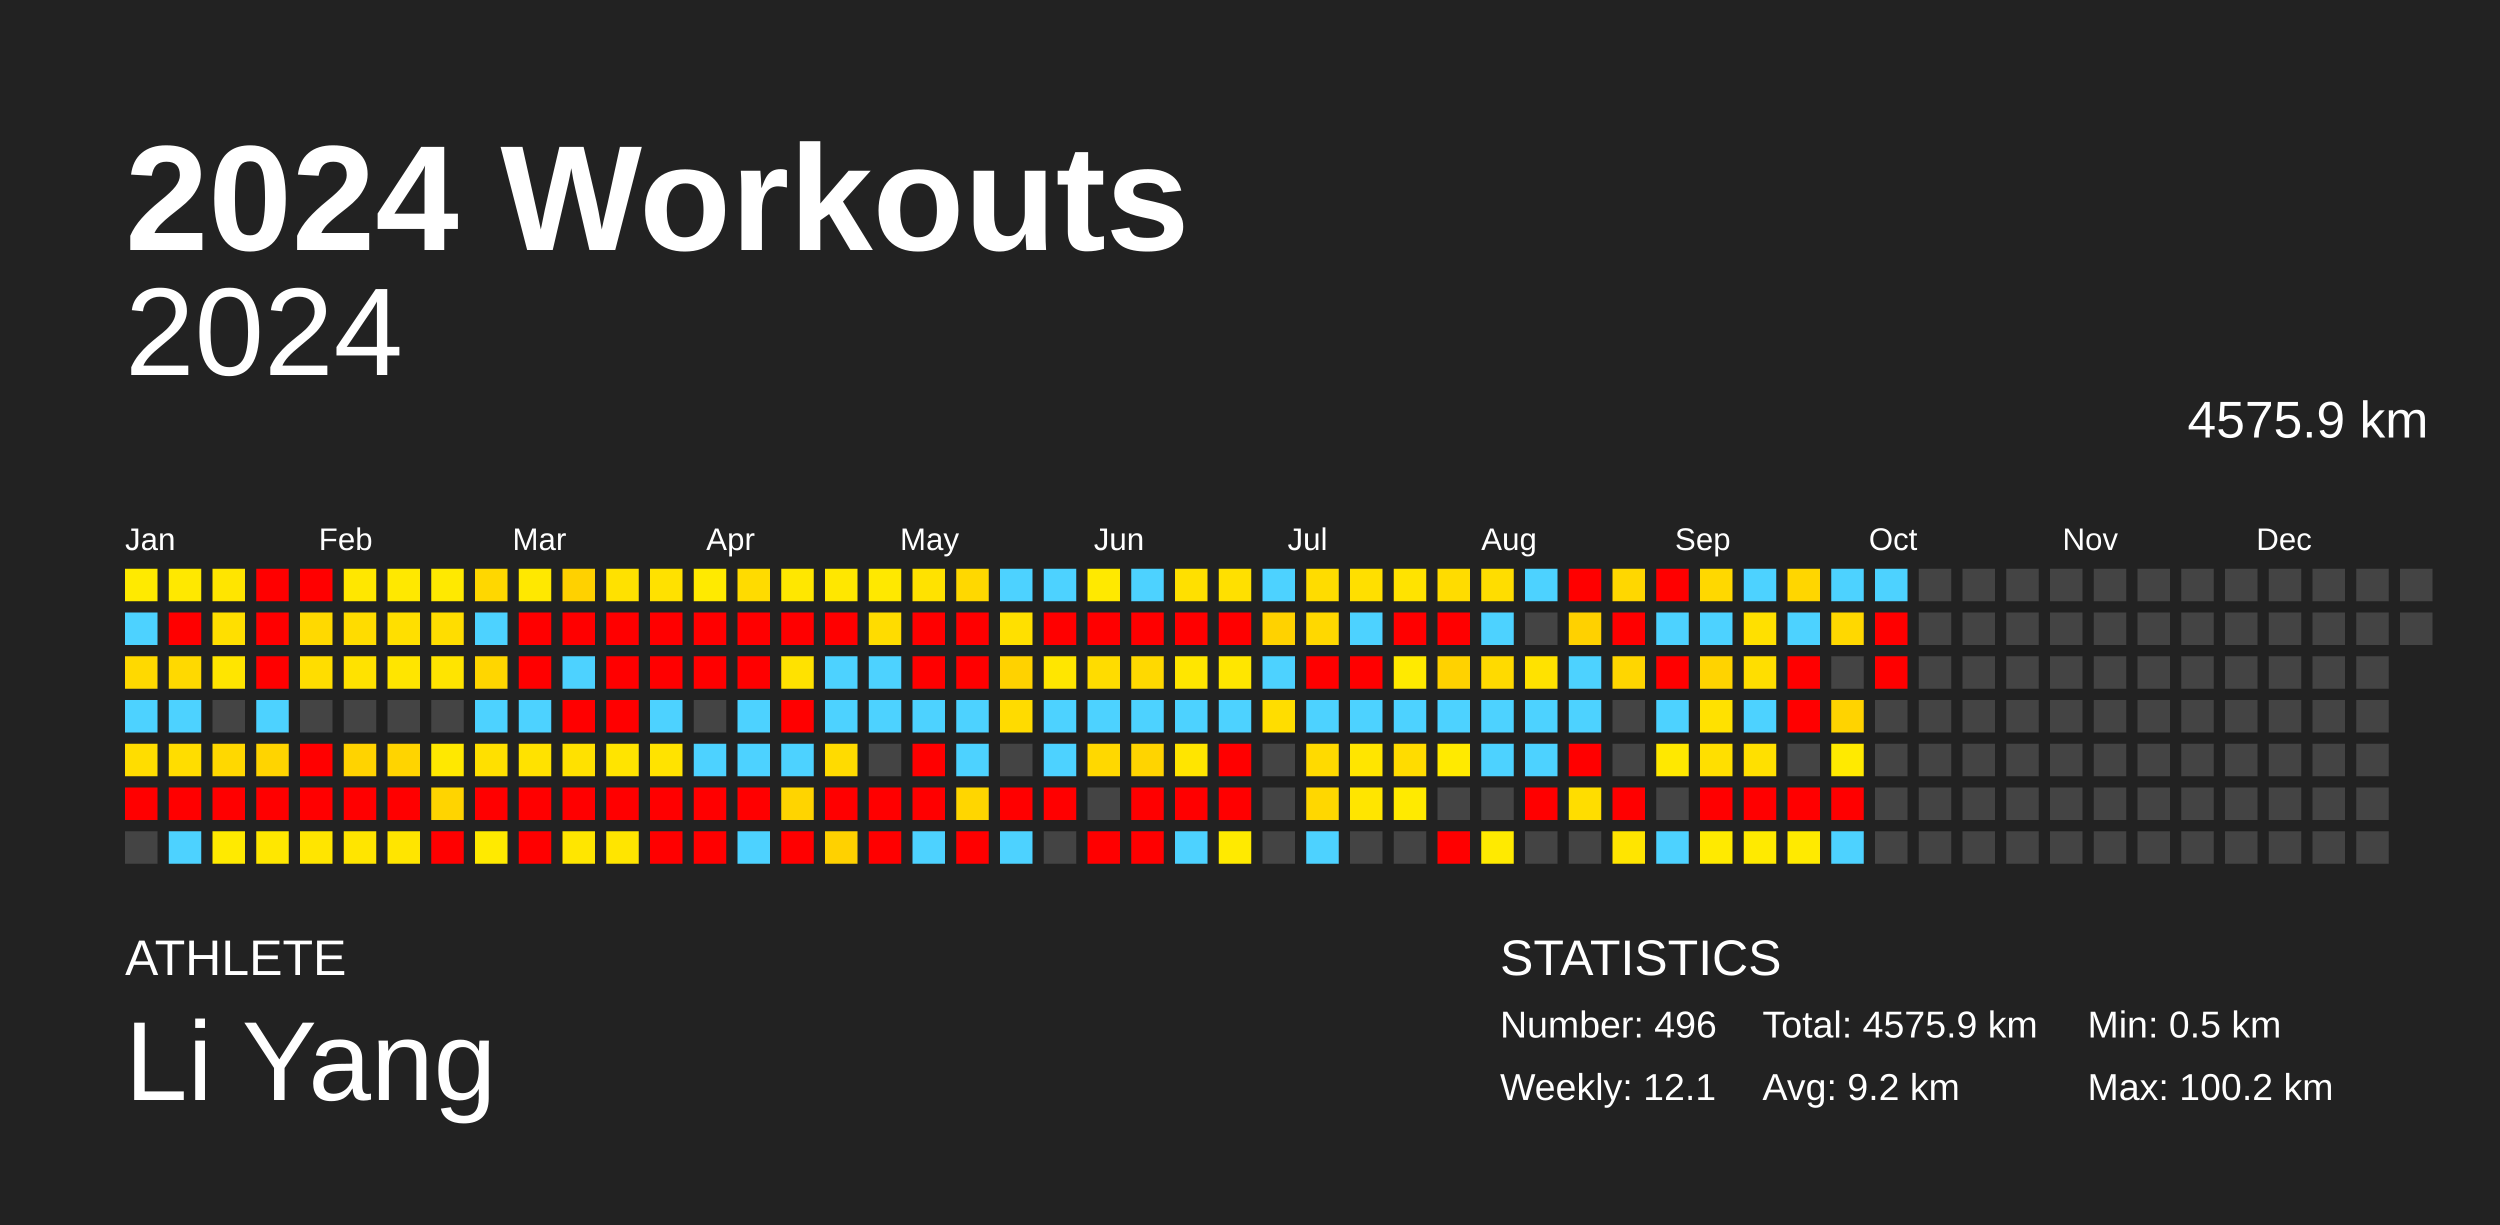
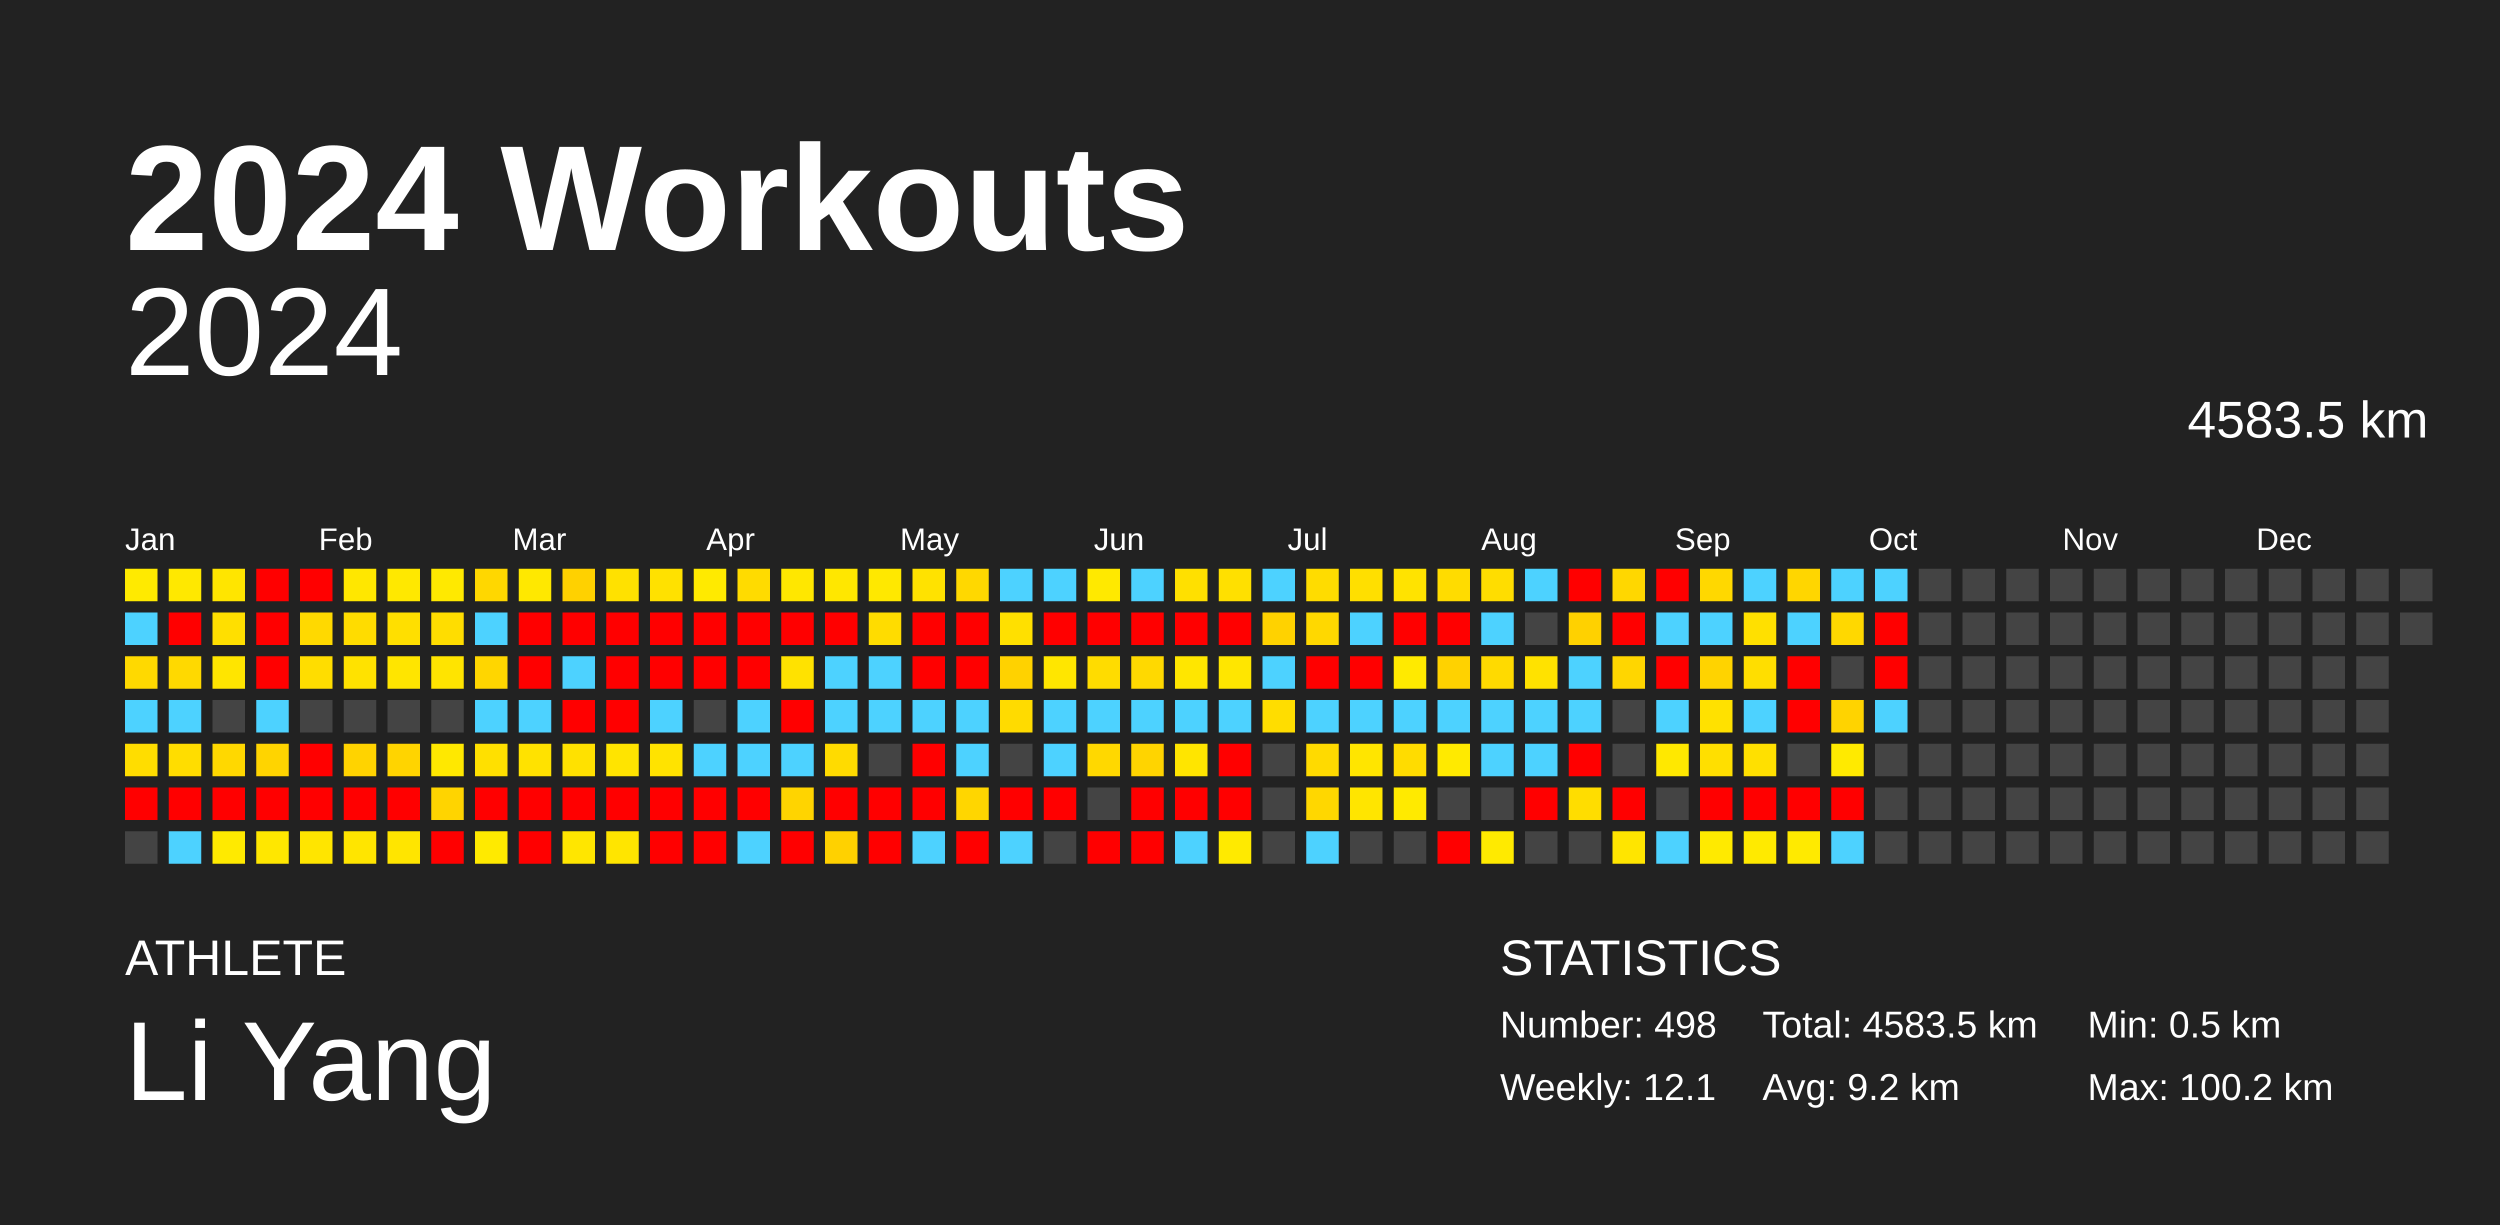
<svg xmlns="http://www.w3.org/2000/svg" baseProfile="full" height="98mm" version="1.1" viewBox="0,0,200,98" width="200mm">
  <defs />
  <rect fill="#222222" height="98" width="200" x="0" y="0" />
  <text fill="#FFFFFF" style="font-size:12px; font-family:Arial; font-weight:bold;" x="10" y="20">2024 Workouts</text>
  <text fill="#FFFFFF" style="font-size:4px; font-family:Arial" x="10" y="78">ATHLETE</text>
  <text fill="#FFFFFF" style="font-size:9px; font-family:Arial" x="10" y="88">Li Yang</text>
  <text fill="#FFFFFF" style="font-size:4px; font-family:Arial" x="120" y="78">STATISTICS</text>
-   <text fill="#FFFFFF" style="font-size:3px; font-family:Arial" x="120" y="83">Number: 496</text>
+   <text fill="#FFFFFF" style="font-size:3px; font-family:Arial" x="120" y="83">Number: 498</text>
  <text fill="#FFFFFF" style="font-size:3px; font-family:Arial" x="120" y="88">Weekly: 12.1</text>
-   <text fill="#FFFFFF" style="font-size:3px; font-family:Arial" x="141" y="83">Total: 4575.9 km</text>
+   <text fill="#FFFFFF" style="font-size:3px; font-family:Arial" x="141" y="83">Total: 4583.5 km</text>
  <text fill="#FFFFFF" style="font-size:3px; font-family:Arial" x="141" y="88">Avg: 9.2 km</text>
  <text fill="#FFFFFF" style="font-size:3px; font-family:Arial" x="167" y="83">Min: 0.5 km</text>
  <text fill="#FFFFFF" style="font-size:3px; font-family:Arial" x="167" y="88">Max: 100.2 km</text>
  <text alignment-baseline="hanging" fill="#FFFFFF" style="font-size:10.0px; font-family:Arial;" x="10" y="30">2024</text>
-   <text alignment-baseline="hanging" fill="#FFFFFF" style="font-size:4.125px; font-family:Arial;" x="175" y="35">4575.9 km</text>
+   <text alignment-baseline="hanging" fill="#FFFFFF" style="font-size:4.125px; font-family:Arial;" x="175" y="35">4583.5 km</text>
  <text fill="#FFFFFF" style="font-size:2.5px; font-family:Arial" x="10.0" y="44">Jan</text>
  <text fill="#FFFFFF" style="font-size:2.5px; font-family:Arial" x="25.5" y="44">Feb</text>
  <text fill="#FFFFFF" style="font-size:2.5px; font-family:Arial" x="41.0" y="44">Mar</text>
  <text fill="#FFFFFF" style="font-size:2.5px; font-family:Arial" x="56.5" y="44">Apr</text>
  <text fill="#FFFFFF" style="font-size:2.5px; font-family:Arial" x="72.0" y="44">May</text>
  <text fill="#FFFFFF" style="font-size:2.5px; font-family:Arial" x="87.5" y="44">Jun</text>
  <text fill="#FFFFFF" style="font-size:2.5px; font-family:Arial" x="103.0" y="44">Jul</text>
  <text fill="#FFFFFF" style="font-size:2.5px; font-family:Arial" x="118.5" y="44">Aug</text>
  <text fill="#FFFFFF" style="font-size:2.5px; font-family:Arial" x="134.0" y="44">Sep</text>
  <text fill="#FFFFFF" style="font-size:2.5px; font-family:Arial" x="149.5" y="44">Oct</text>
  <text fill="#FFFFFF" style="font-size:2.5px; font-family:Arial" x="165.0" y="44">Nov</text>
  <text fill="#FFFFFF" style="font-size:2.5px; font-family:Arial" x="180.5" y="44">Dec</text>
  <rect fill="#ffea00" height="2.6" width="2.6" x="10.0" y="45.5" />
  <rect fill="#4dd2ff" height="2.6" width="2.6" x="10.0" y="49.0" />
  <rect fill="#ffd900" height="2.6" width="2.6" x="10.0" y="52.5" />
  <rect fill="#4dd2ff" height="2.6" width="2.6" x="10.0" y="56.0" />
  <rect fill="#ffdd00" height="2.6" width="2.6" x="10.0" y="59.5" />
  <rect fill="red" height="2.6" width="2.6" x="10.0" y="63.0" />
  <rect fill="#444444" height="2.6" width="2.6" x="10.0" y="66.5" />
  <rect fill="#ffe800" height="2.6" width="2.6" x="13.5" y="45.5" />
  <rect fill="red" height="2.6" width="2.6" x="13.5" y="49.0" />
  <rect fill="#ffd900" height="2.6" width="2.6" x="13.5" y="52.5" />
  <rect fill="#4dd2ff" height="2.6" width="2.6" x="13.5" y="56.0" />
  <rect fill="#ffdd00" height="2.6" width="2.6" x="13.5" y="59.5" />
  <rect fill="red" height="2.6" width="2.6" x="13.5" y="63.0" />
  <rect fill="#4dd2ff" height="2.6" width="2.6" x="13.5" y="66.5" />
  <rect fill="#ffe500" height="2.6" width="2.6" x="17.0" y="45.5" />
  <rect fill="#ffdf00" height="2.6" width="2.6" x="17.0" y="49.0" />
  <rect fill="#ffe500" height="2.6" width="2.6" x="17.0" y="52.5" />
  <rect fill="#444444" height="2.6" width="2.6" x="17.0" y="56.0" />
  <rect fill="#ffd800" height="2.6" width="2.6" x="17.0" y="59.5" />
  <rect fill="red" height="2.6" width="2.6" x="17.0" y="63.0" />
  <rect fill="#ffea00" height="2.6" width="2.6" x="17.0" y="66.5" />
  <rect fill="red" height="2.6" width="2.6" x="20.5" y="45.5" />
  <rect fill="red" height="2.6" width="2.6" x="20.5" y="49.0" />
  <rect fill="red" height="2.6" width="2.6" x="20.5" y="52.5" />
  <rect fill="#4dd2ff" height="2.6" width="2.6" x="20.5" y="56.0" />
  <rect fill="#ffd400" height="2.6" width="2.6" x="20.5" y="59.5" />
  <rect fill="red" height="2.6" width="2.6" x="20.5" y="63.0" />
  <rect fill="#ffe700" height="2.6" width="2.6" x="20.5" y="66.5" />
  <rect fill="red" height="2.6" width="2.6" x="24.0" y="45.5" />
  <rect fill="#ffd900" height="2.6" width="2.6" x="24.0" y="49.0" />
  <rect fill="#ffdd00" height="2.6" width="2.6" x="24.0" y="52.5" />
  <rect fill="#444444" height="2.6" width="2.6" x="24.0" y="56.0" />
  <rect fill="red" height="2.6" width="2.6" x="24.0" y="59.5" />
  <rect fill="red" height="2.6" width="2.6" x="24.0" y="63.0" />
  <rect fill="#ffe500" height="2.6" width="2.6" x="24.0" y="66.5" />
  <rect fill="#ffe700" height="2.6" width="2.6" x="27.5" y="45.5" />
  <rect fill="#ffdc00" height="2.6" width="2.6" x="27.5" y="49.0" />
  <rect fill="#ffe200" height="2.6" width="2.6" x="27.5" y="52.5" />
  <rect fill="#444444" height="2.6" width="2.6" x="27.5" y="56.0" />
  <rect fill="#ffd300" height="2.6" width="2.6" x="27.5" y="59.5" />
  <rect fill="red" height="2.6" width="2.6" x="27.5" y="63.0" />
  <rect fill="#ffe500" height="2.6" width="2.6" x="27.5" y="66.5" />
  <rect fill="#ffe800" height="2.6" width="2.6" x="31.0" y="45.5" />
  <rect fill="#ffdf00" height="2.6" width="2.6" x="31.0" y="49.0" />
  <rect fill="#ffe500" height="2.6" width="2.6" x="31.0" y="52.5" />
  <rect fill="#444444" height="2.6" width="2.6" x="31.0" y="56.0" />
  <rect fill="#ffd400" height="2.6" width="2.6" x="31.0" y="59.5" />
  <rect fill="red" height="2.6" width="2.6" x="31.0" y="63.0" />
  <rect fill="#ffe500" height="2.6" width="2.6" x="31.0" y="66.5" />
  <rect fill="#ffe900" height="2.6" width="2.6" x="34.5" y="45.5" />
  <rect fill="#ffdd00" height="2.6" width="2.6" x="34.5" y="49.0" />
  <rect fill="#ffe400" height="2.6" width="2.6" x="34.5" y="52.5" />
  <rect fill="#444444" height="2.6" width="2.6" x="34.5" y="56.0" />
  <rect fill="#ffe800" height="2.6" width="2.6" x="34.5" y="59.5" />
  <rect fill="#ffd400" height="2.6" width="2.6" x="34.5" y="63.0" />
  <rect fill="red" height="2.6" width="2.6" x="34.5" y="66.5" />
  <rect fill="#ffd700" height="2.6" width="2.6" x="38.0" y="45.5" />
  <rect fill="#4dd2ff" height="2.6" width="2.6" x="38.0" y="49.0" />
  <rect fill="#ffd600" height="2.6" width="2.6" x="38.0" y="52.5" />
  <rect fill="#4dd2ff" height="2.6" width="2.6" x="38.0" y="56.0" />
  <rect fill="#ffe000" height="2.6" width="2.6" x="38.0" y="59.5" />
  <rect fill="red" height="2.6" width="2.6" x="38.0" y="63.0" />
  <rect fill="#ffea00" height="2.6" width="2.6" x="38.0" y="66.5" />
  <rect fill="#ffe800" height="2.6" width="2.6" x="41.5" y="45.5" />
  <rect fill="red" height="2.6" width="2.6" x="41.5" y="49.0" />
  <rect fill="red" height="2.6" width="2.6" x="41.5" y="52.5" />
  <rect fill="#4dd2ff" height="2.6" width="2.6" x="41.5" y="56.0" />
  <rect fill="#ffe200" height="2.6" width="2.6" x="41.5" y="59.5" />
  <rect fill="red" height="2.6" width="2.6" x="41.5" y="63.0" />
  <rect fill="red" height="2.6" width="2.6" x="41.5" y="66.5" />
  <rect fill="#ffd100" height="2.6" width="2.6" x="45.0" y="45.5" />
  <rect fill="red" height="2.6" width="2.6" x="45.0" y="49.0" />
  <rect fill="#4dd2ff" height="2.6" width="2.6" x="45.0" y="52.5" />
  <rect fill="red" height="2.6" width="2.6" x="45.0" y="56.0" />
  <rect fill="#ffe100" height="2.6" width="2.6" x="45.0" y="59.5" />
  <rect fill="red" height="2.6" width="2.6" x="45.0" y="63.0" />
  <rect fill="#ffe600" height="2.6" width="2.6" x="45.0" y="66.5" />
  <rect fill="#ffe100" height="2.6" width="2.6" x="48.5" y="45.5" />
  <rect fill="red" height="2.6" width="2.6" x="48.5" y="49.0" />
  <rect fill="red" height="2.6" width="2.6" x="48.5" y="52.5" />
  <rect fill="red" height="2.6" width="2.6" x="48.5" y="56.0" />
  <rect fill="#ffe400" height="2.6" width="2.6" x="48.5" y="59.5" />
  <rect fill="red" height="2.6" width="2.6" x="48.5" y="63.0" />
  <rect fill="#ffe500" height="2.6" width="2.6" x="48.5" y="66.5" />
  <rect fill="#ffe100" height="2.6" width="2.6" x="52.0" y="45.5" />
  <rect fill="red" height="2.6" width="2.6" x="52.0" y="49.0" />
  <rect fill="red" height="2.6" width="2.6" x="52.0" y="52.5" />
  <rect fill="#4dd2ff" height="2.6" width="2.6" x="52.0" y="56.0" />
  <rect fill="#ffe300" height="2.6" width="2.6" x="52.0" y="59.5" />
  <rect fill="red" height="2.6" width="2.6" x="52.0" y="63.0" />
  <rect fill="red" height="2.6" width="2.6" x="52.0" y="66.5" />
  <rect fill="#ffea00" height="2.6" width="2.6" x="55.5" y="45.5" />
  <rect fill="red" height="2.6" width="2.6" x="55.5" y="49.0" />
  <rect fill="red" height="2.6" width="2.6" x="55.5" y="52.5" />
  <rect fill="#444444" height="2.6" width="2.6" x="55.5" y="56.0" />
  <rect fill="#4dd2ff" height="2.6" width="2.6" x="55.5" y="59.5" />
  <rect fill="red" height="2.6" width="2.6" x="55.5" y="63.0" />
  <rect fill="red" height="2.6" width="2.6" x="55.5" y="66.5" />
  <rect fill="#ffdb00" height="2.6" width="2.6" x="59.0" y="45.5" />
  <rect fill="red" height="2.6" width="2.6" x="59.0" y="49.0" />
  <rect fill="red" height="2.6" width="2.6" x="59.0" y="52.5" />
  <rect fill="#4dd2ff" height="2.6" width="2.6" x="59.0" y="56.0" />
  <rect fill="#4dd2ff" height="2.6" width="2.6" x="59.0" y="59.5" />
  <rect fill="red" height="2.6" width="2.6" x="59.0" y="63.0" />
  <rect fill="#4dd2ff" height="2.6" width="2.6" x="59.0" y="66.5" />
  <rect fill="#ffe700" height="2.6" width="2.6" x="62.5" y="45.5" />
  <rect fill="red" height="2.6" width="2.6" x="62.5" y="49.0" />
  <rect fill="#ffe200" height="2.6" width="2.6" x="62.5" y="52.5" />
  <rect fill="red" height="2.6" width="2.6" x="62.5" y="56.0" />
  <rect fill="#4dd2ff" height="2.6" width="2.6" x="62.5" y="59.5" />
  <rect fill="#ffd400" height="2.6" width="2.6" x="62.5" y="63.0" />
  <rect fill="red" height="2.6" width="2.6" x="62.5" y="66.5" />
  <rect fill="#ffe700" height="2.6" width="2.6" x="66.0" y="45.5" />
  <rect fill="red" height="2.6" width="2.6" x="66.0" y="49.0" />
  <rect fill="#4dd2ff" height="2.6" width="2.6" x="66.0" y="52.5" />
  <rect fill="#4dd2ff" height="2.6" width="2.6" x="66.0" y="56.0" />
  <rect fill="#ffdb00" height="2.6" width="2.6" x="66.0" y="59.5" />
  <rect fill="red" height="2.6" width="2.6" x="66.0" y="63.0" />
  <rect fill="#ffd100" height="2.6" width="2.6" x="66.0" y="66.5" />
  <rect fill="#ffe800" height="2.6" width="2.6" x="69.5" y="45.5" />
  <rect fill="#ffdc00" height="2.6" width="2.6" x="69.5" y="49.0" />
  <rect fill="#4dd2ff" height="2.6" width="2.6" x="69.5" y="52.5" />
  <rect fill="#4dd2ff" height="2.6" width="2.6" x="69.5" y="56.0" />
  <rect fill="#444444" height="2.6" width="2.6" x="69.5" y="59.5" />
  <rect fill="red" height="2.6" width="2.6" x="69.5" y="63.0" />
  <rect fill="red" height="2.6" width="2.6" x="69.5" y="66.5" />
  <rect fill="#ffe200" height="2.6" width="2.6" x="73.0" y="45.5" />
  <rect fill="red" height="2.6" width="2.6" x="73.0" y="49.0" />
  <rect fill="red" height="2.6" width="2.6" x="73.0" y="52.5" />
  <rect fill="#4dd2ff" height="2.6" width="2.6" x="73.0" y="56.0" />
  <rect fill="red" height="2.6" width="2.6" x="73.0" y="59.5" />
  <rect fill="red" height="2.6" width="2.6" x="73.0" y="63.0" />
  <rect fill="#4dd2ff" height="2.6" width="2.6" x="73.0" y="66.5" />
  <rect fill="#ffd800" height="2.6" width="2.6" x="76.5" y="45.5" />
  <rect fill="red" height="2.6" width="2.6" x="76.5" y="49.0" />
  <rect fill="red" height="2.6" width="2.6" x="76.5" y="52.5" />
  <rect fill="#4dd2ff" height="2.6" width="2.6" x="76.5" y="56.0" />
  <rect fill="#4dd2ff" height="2.6" width="2.6" x="76.5" y="59.5" />
  <rect fill="#ffd600" height="2.6" width="2.6" x="76.5" y="63.0" />
  <rect fill="red" height="2.6" width="2.6" x="76.5" y="66.5" />
  <rect fill="#4dd2ff" height="2.6" width="2.6" x="80.0" y="45.5" />
  <rect fill="#ffe000" height="2.6" width="2.6" x="80.0" y="49.0" />
  <rect fill="#ffd200" height="2.6" width="2.6" x="80.0" y="52.5" />
  <rect fill="#ffdb00" height="2.6" width="2.6" x="80.0" y="56.0" />
  <rect fill="#444444" height="2.6" width="2.6" x="80.0" y="59.5" />
  <rect fill="red" height="2.6" width="2.6" x="80.0" y="63.0" />
  <rect fill="#4dd2ff" height="2.6" width="2.6" x="80.0" y="66.5" />
  <rect fill="#4dd2ff" height="2.6" width="2.6" x="83.5" y="45.5" />
  <rect fill="red" height="2.6" width="2.6" x="83.5" y="49.0" />
  <rect fill="#ffe600" height="2.6" width="2.6" x="83.5" y="52.5" />
  <rect fill="#4dd2ff" height="2.6" width="2.6" x="83.5" y="56.0" />
  <rect fill="#4dd2ff" height="2.6" width="2.6" x="83.5" y="59.5" />
  <rect fill="red" height="2.6" width="2.6" x="83.5" y="63.0" />
  <rect fill="#444444" height="2.6" width="2.6" x="83.5" y="66.5" />
  <rect fill="#ffe900" height="2.6" width="2.6" x="87.0" y="45.5" />
  <rect fill="red" height="2.6" width="2.6" x="87.0" y="49.0" />
  <rect fill="#ffdc00" height="2.6" width="2.6" x="87.0" y="52.5" />
  <rect fill="#4dd2ff" height="2.6" width="2.6" x="87.0" y="56.0" />
  <rect fill="#ffd800" height="2.6" width="2.6" x="87.0" y="59.5" />
  <rect fill="#444444" height="2.6" width="2.6" x="87.0" y="63.0" />
  <rect fill="red" height="2.6" width="2.6" x="87.0" y="66.5" />
  <rect fill="#4dd2ff" height="2.6" width="2.6" x="90.5" y="45.5" />
  <rect fill="red" height="2.6" width="2.6" x="90.5" y="49.0" />
  <rect fill="#ffd900" height="2.6" width="2.6" x="90.5" y="52.5" />
  <rect fill="#4dd2ff" height="2.6" width="2.6" x="90.5" y="56.0" />
  <rect fill="#ffd400" height="2.6" width="2.6" x="90.5" y="59.5" />
  <rect fill="red" height="2.6" width="2.6" x="90.5" y="63.0" />
  <rect fill="red" height="2.6" width="2.6" x="90.5" y="66.5" />
  <rect fill="#ffe000" height="2.6" width="2.6" x="94.0" y="45.5" />
  <rect fill="red" height="2.6" width="2.6" x="94.0" y="49.0" />
  <rect fill="#ffe600" height="2.6" width="2.6" x="94.0" y="52.5" />
  <rect fill="#4dd2ff" height="2.6" width="2.6" x="94.0" y="56.0" />
  <rect fill="#ffe500" height="2.6" width="2.6" x="94.0" y="59.5" />
  <rect fill="red" height="2.6" width="2.6" x="94.0" y="63.0" />
  <rect fill="#4dd2ff" height="2.6" width="2.6" x="94.0" y="66.5" />
  <rect fill="#ffe000" height="2.6" width="2.6" x="97.5" y="45.5" />
  <rect fill="red" height="2.6" width="2.6" x="97.5" y="49.0" />
  <rect fill="#ffe600" height="2.6" width="2.6" x="97.5" y="52.5" />
  <rect fill="#4dd2ff" height="2.6" width="2.6" x="97.5" y="56.0" />
  <rect fill="red" height="2.6" width="2.6" x="97.5" y="59.5" />
  <rect fill="red" height="2.6" width="2.6" x="97.5" y="63.0" />
  <rect fill="#ffea00" height="2.6" width="2.6" x="97.5" y="66.5" />
  <rect fill="#4dd2ff" height="2.6" width="2.6" x="101.0" y="45.5" />
  <rect fill="#ffd200" height="2.6" width="2.6" x="101.0" y="49.0" />
  <rect fill="#4dd2ff" height="2.6" width="2.6" x="101.0" y="52.5" />
  <rect fill="#ffdd00" height="2.6" width="2.6" x="101.0" y="56.0" />
  <rect fill="#444444" height="2.6" width="2.6" x="101.0" y="59.5" />
  <rect fill="#444444" height="2.6" width="2.6" x="101.0" y="63.0" />
  <rect fill="#444444" height="2.6" width="2.6" x="101.0" y="66.5" />
  <rect fill="#ffdc00" height="2.6" width="2.6" x="104.5" y="45.5" />
  <rect fill="#ffd800" height="2.6" width="2.6" x="104.5" y="49.0" />
  <rect fill="red" height="2.6" width="2.6" x="104.5" y="52.5" />
  <rect fill="#4dd2ff" height="2.6" width="2.6" x="104.5" y="56.0" />
  <rect fill="#ffda00" height="2.6" width="2.6" x="104.5" y="59.5" />
  <rect fill="#ffd700" height="2.6" width="2.6" x="104.5" y="63.0" />
  <rect fill="#4dd2ff" height="2.6" width="2.6" x="104.5" y="66.5" />
  <rect fill="#ffdf00" height="2.6" width="2.6" x="108.0" y="45.5" />
  <rect fill="#4dd2ff" height="2.6" width="2.6" x="108.0" y="49.0" />
  <rect fill="red" height="2.6" width="2.6" x="108.0" y="52.5" />
  <rect fill="#4dd2ff" height="2.6" width="2.6" x="108.0" y="56.0" />
  <rect fill="#ffe500" height="2.6" width="2.6" x="108.0" y="59.5" />
  <rect fill="#ffe500" height="2.6" width="2.6" x="108.0" y="63.0" />
  <rect fill="#444444" height="2.6" width="2.6" x="108.0" y="66.5" />
  <rect fill="#ffe300" height="2.6" width="2.6" x="111.5" y="45.5" />
  <rect fill="red" height="2.6" width="2.6" x="111.5" y="49.0" />
  <rect fill="#ffea00" height="2.6" width="2.6" x="111.5" y="52.5" />
  <rect fill="#4dd2ff" height="2.6" width="2.6" x="111.5" y="56.0" />
  <rect fill="#ffdc00" height="2.6" width="2.6" x="111.5" y="59.5" />
  <rect fill="#ffea00" height="2.6" width="2.6" x="111.5" y="63.0" />
  <rect fill="#444444" height="2.6" width="2.6" x="111.5" y="66.5" />
  <rect fill="#ffdc00" height="2.6" width="2.6" x="115.0" y="45.5" />
  <rect fill="red" height="2.6" width="2.6" x="115.0" y="49.0" />
  <rect fill="#ffd200" height="2.6" width="2.6" x="115.0" y="52.5" />
  <rect fill="#4dd2ff" height="2.6" width="2.6" x="115.0" y="56.0" />
  <rect fill="#ffea00" height="2.6" width="2.6" x="115.0" y="59.5" />
  <rect fill="#444444" height="2.6" width="2.6" x="115.0" y="63.0" />
  <rect fill="red" height="2.6" width="2.6" x="115.0" y="66.5" />
  <rect fill="#ffdd00" height="2.6" width="2.6" x="118.5" y="45.5" />
  <rect fill="#4dd2ff" height="2.6" width="2.6" x="118.5" y="49.0" />
  <rect fill="#ffda00" height="2.6" width="2.6" x="118.5" y="52.5" />
  <rect fill="#4dd2ff" height="2.6" width="2.6" x="118.5" y="56.0" />
  <rect fill="#4dd2ff" height="2.6" width="2.6" x="118.5" y="59.5" />
  <rect fill="#444444" height="2.6" width="2.6" x="118.5" y="63.0" />
  <rect fill="#ffea00" height="2.6" width="2.6" x="118.5" y="66.5" />
  <rect fill="#4dd2ff" height="2.6" width="2.6" x="122.0" y="45.5" />
  <rect fill="#444444" height="2.6" width="2.6" x="122.0" y="49.0" />
  <rect fill="#ffe200" height="2.6" width="2.6" x="122.0" y="52.5" />
  <rect fill="#4dd2ff" height="2.6" width="2.6" x="122.0" y="56.0" />
  <rect fill="#4dd2ff" height="2.6" width="2.6" x="122.0" y="59.5" />
  <rect fill="red" height="2.6" width="2.6" x="122.0" y="63.0" />
  <rect fill="#444444" height="2.6" width="2.6" x="122.0" y="66.5" />
  <rect fill="red" height="2.6" width="2.6" x="125.5" y="45.5" />
  <rect fill="#ffd100" height="2.6" width="2.6" x="125.5" y="49.0" />
  <rect fill="#4dd2ff" height="2.6" width="2.6" x="125.5" y="52.5" />
  <rect fill="#4dd2ff" height="2.6" width="2.6" x="125.5" y="56.0" />
  <rect fill="red" height="2.6" width="2.6" x="125.5" y="59.5" />
  <rect fill="#ffdd00" height="2.6" width="2.6" x="125.5" y="63.0" />
  <rect fill="#444444" height="2.6" width="2.6" x="125.5" y="66.5" />
  <rect fill="#ffd700" height="2.6" width="2.6" x="129.0" y="45.5" />
  <rect fill="red" height="2.6" width="2.6" x="129.0" y="49.0" />
  <rect fill="#ffd600" height="2.6" width="2.6" x="129.0" y="52.5" />
  <rect fill="#444444" height="2.6" width="2.6" x="129.0" y="56.0" />
  <rect fill="#444444" height="2.6" width="2.6" x="129.0" y="59.5" />
  <rect fill="red" height="2.6" width="2.6" x="129.0" y="63.0" />
  <rect fill="#ffe500" height="2.6" width="2.6" x="129.0" y="66.5" />
  <rect fill="red" height="2.6" width="2.6" x="132.5" y="45.5" />
  <rect fill="#4dd2ff" height="2.6" width="2.6" x="132.5" y="49.0" />
  <rect fill="red" height="2.6" width="2.6" x="132.5" y="52.5" />
  <rect fill="#4dd2ff" height="2.6" width="2.6" x="132.5" y="56.0" />
  <rect fill="#ffe800" height="2.6" width="2.6" x="132.5" y="59.5" />
  <rect fill="#444444" height="2.6" width="2.6" x="132.5" y="63.0" />
  <rect fill="#4dd2ff" height="2.6" width="2.6" x="132.5" y="66.5" />
  <rect fill="#ffd800" height="2.6" width="2.6" x="136.0" y="45.5" />
  <rect fill="#4dd2ff" height="2.6" width="2.6" x="136.0" y="49.0" />
  <rect fill="#ffd300" height="2.6" width="2.6" x="136.0" y="52.5" />
  <rect fill="#ffe100" height="2.6" width="2.6" x="136.0" y="56.0" />
  <rect fill="#ffdf00" height="2.6" width="2.6" x="136.0" y="59.5" />
  <rect fill="red" height="2.6" width="2.6" x="136.0" y="63.0" />
  <rect fill="#ffea00" height="2.6" width="2.6" x="136.0" y="66.5" />
  <rect fill="#4dd2ff" height="2.6" width="2.6" x="139.5" y="45.5" />
  <rect fill="#ffe000" height="2.6" width="2.6" x="139.5" y="49.0" />
  <rect fill="#ffde00" height="2.6" width="2.6" x="139.5" y="52.5" />
  <rect fill="#4dd2ff" height="2.6" width="2.6" x="139.5" y="56.0" />
  <rect fill="#ffe000" height="2.6" width="2.6" x="139.5" y="59.5" />
  <rect fill="red" height="2.6" width="2.6" x="139.5" y="63.0" />
  <rect fill="#ffea00" height="2.6" width="2.6" x="139.5" y="66.5" />
  <rect fill="#ffd600" height="2.6" width="2.6" x="143.0" y="45.5" />
  <rect fill="#4dd2ff" height="2.6" width="2.6" x="143.0" y="49.0" />
  <rect fill="red" height="2.6" width="2.6" x="143.0" y="52.5" />
  <rect fill="red" height="2.6" width="2.6" x="143.0" y="56.0" />
  <rect fill="#444444" height="2.6" width="2.6" x="143.0" y="59.5" />
  <rect fill="red" height="2.6" width="2.6" x="143.0" y="63.0" />
  <rect fill="#ffea00" height="2.6" width="2.6" x="143.0" y="66.5" />
  <rect fill="#4dd2ff" height="2.6" width="2.6" x="146.5" y="45.5" />
  <rect fill="#ffd800" height="2.6" width="2.6" x="146.5" y="49.0" />
  <rect fill="#444444" height="2.6" width="2.6" x="146.5" y="52.5" />
  <rect fill="#ffd300" height="2.6" width="2.6" x="146.5" y="56.0" />
  <rect fill="#ffea00" height="2.6" width="2.6" x="146.5" y="59.5" />
  <rect fill="red" height="2.6" width="2.6" x="146.5" y="63.0" />
  <rect fill="#4dd2ff" height="2.6" width="2.6" x="146.5" y="66.5" />
  <rect fill="#4dd2ff" height="2.6" width="2.6" x="150.0" y="45.5" />
  <rect fill="red" height="2.6" width="2.6" x="150.0" y="49.0" />
  <rect fill="red" height="2.6" width="2.6" x="150.0" y="52.5" />
-   <rect fill="#444444" height="2.6" width="2.6" x="150.0" y="56.0" />
+   <rect fill="#4dd2ff" height="2.6" width="2.6" x="150.0" y="56.0" />
  <rect fill="#444444" height="2.6" width="2.6" x="150.0" y="59.5" />
  <rect fill="#444444" height="2.6" width="2.6" x="150.0" y="63.0" />
  <rect fill="#444444" height="2.6" width="2.6" x="150.0" y="66.5" />
  <rect fill="#444444" height="2.6" width="2.6" x="153.5" y="45.5" />
  <rect fill="#444444" height="2.6" width="2.6" x="153.5" y="49.0" />
  <rect fill="#444444" height="2.6" width="2.6" x="153.5" y="52.5" />
  <rect fill="#444444" height="2.6" width="2.6" x="153.5" y="56.0" />
  <rect fill="#444444" height="2.6" width="2.6" x="153.5" y="59.5" />
  <rect fill="#444444" height="2.6" width="2.6" x="153.5" y="63.0" />
  <rect fill="#444444" height="2.6" width="2.6" x="153.5" y="66.5" />
  <rect fill="#444444" height="2.6" width="2.6" x="157.0" y="45.5" />
  <rect fill="#444444" height="2.6" width="2.6" x="157.0" y="49.0" />
  <rect fill="#444444" height="2.6" width="2.6" x="157.0" y="52.5" />
  <rect fill="#444444" height="2.6" width="2.6" x="157.0" y="56.0" />
  <rect fill="#444444" height="2.6" width="2.6" x="157.0" y="59.5" />
  <rect fill="#444444" height="2.6" width="2.6" x="157.0" y="63.0" />
  <rect fill="#444444" height="2.6" width="2.6" x="157.0" y="66.5" />
  <rect fill="#444444" height="2.6" width="2.6" x="160.5" y="45.5" />
  <rect fill="#444444" height="2.6" width="2.6" x="160.5" y="49.0" />
  <rect fill="#444444" height="2.6" width="2.6" x="160.5" y="52.5" />
  <rect fill="#444444" height="2.6" width="2.6" x="160.5" y="56.0" />
  <rect fill="#444444" height="2.6" width="2.6" x="160.5" y="59.5" />
  <rect fill="#444444" height="2.6" width="2.6" x="160.5" y="63.0" />
  <rect fill="#444444" height="2.6" width="2.6" x="160.5" y="66.5" />
  <rect fill="#444444" height="2.6" width="2.6" x="164.0" y="45.5" />
  <rect fill="#444444" height="2.6" width="2.6" x="164.0" y="49.0" />
  <rect fill="#444444" height="2.6" width="2.6" x="164.0" y="52.5" />
  <rect fill="#444444" height="2.6" width="2.6" x="164.0" y="56.0" />
  <rect fill="#444444" height="2.6" width="2.6" x="164.0" y="59.5" />
  <rect fill="#444444" height="2.6" width="2.6" x="164.0" y="63.0" />
  <rect fill="#444444" height="2.6" width="2.6" x="164.0" y="66.5" />
  <rect fill="#444444" height="2.6" width="2.6" x="167.5" y="45.5" />
  <rect fill="#444444" height="2.6" width="2.6" x="167.5" y="49.0" />
  <rect fill="#444444" height="2.6" width="2.6" x="167.5" y="52.5" />
  <rect fill="#444444" height="2.6" width="2.6" x="167.5" y="56.0" />
  <rect fill="#444444" height="2.6" width="2.6" x="167.5" y="59.5" />
  <rect fill="#444444" height="2.6" width="2.6" x="167.5" y="63.0" />
  <rect fill="#444444" height="2.6" width="2.6" x="167.5" y="66.5" />
  <rect fill="#444444" height="2.6" width="2.6" x="171.0" y="45.5" />
  <rect fill="#444444" height="2.6" width="2.6" x="171.0" y="49.0" />
  <rect fill="#444444" height="2.6" width="2.6" x="171.0" y="52.5" />
  <rect fill="#444444" height="2.6" width="2.6" x="171.0" y="56.0" />
  <rect fill="#444444" height="2.6" width="2.6" x="171.0" y="59.5" />
  <rect fill="#444444" height="2.6" width="2.6" x="171.0" y="63.0" />
  <rect fill="#444444" height="2.6" width="2.6" x="171.0" y="66.5" />
  <rect fill="#444444" height="2.6" width="2.6" x="174.5" y="45.5" />
  <rect fill="#444444" height="2.6" width="2.6" x="174.5" y="49.0" />
  <rect fill="#444444" height="2.6" width="2.6" x="174.5" y="52.5" />
  <rect fill="#444444" height="2.6" width="2.6" x="174.5" y="56.0" />
  <rect fill="#444444" height="2.6" width="2.6" x="174.5" y="59.5" />
  <rect fill="#444444" height="2.6" width="2.6" x="174.5" y="63.0" />
  <rect fill="#444444" height="2.6" width="2.6" x="174.5" y="66.5" />
  <rect fill="#444444" height="2.6" width="2.6" x="178.0" y="45.5" />
  <rect fill="#444444" height="2.6" width="2.6" x="178.0" y="49.0" />
  <rect fill="#444444" height="2.6" width="2.6" x="178.0" y="52.5" />
  <rect fill="#444444" height="2.6" width="2.6" x="178.0" y="56.0" />
  <rect fill="#444444" height="2.6" width="2.6" x="178.0" y="59.5" />
  <rect fill="#444444" height="2.6" width="2.6" x="178.0" y="63.0" />
  <rect fill="#444444" height="2.6" width="2.6" x="178.0" y="66.5" />
  <rect fill="#444444" height="2.6" width="2.6" x="181.5" y="45.5" />
  <rect fill="#444444" height="2.6" width="2.6" x="181.5" y="49.0" />
  <rect fill="#444444" height="2.6" width="2.6" x="181.5" y="52.5" />
  <rect fill="#444444" height="2.6" width="2.6" x="181.5" y="56.0" />
  <rect fill="#444444" height="2.6" width="2.6" x="181.5" y="59.5" />
  <rect fill="#444444" height="2.6" width="2.6" x="181.5" y="63.0" />
  <rect fill="#444444" height="2.6" width="2.6" x="181.5" y="66.5" />
  <rect fill="#444444" height="2.6" width="2.6" x="185.0" y="45.5" />
  <rect fill="#444444" height="2.6" width="2.6" x="185.0" y="49.0" />
  <rect fill="#444444" height="2.6" width="2.6" x="185.0" y="52.5" />
  <rect fill="#444444" height="2.6" width="2.6" x="185.0" y="56.0" />
  <rect fill="#444444" height="2.6" width="2.6" x="185.0" y="59.5" />
  <rect fill="#444444" height="2.6" width="2.6" x="185.0" y="63.0" />
  <rect fill="#444444" height="2.6" width="2.6" x="185.0" y="66.5" />
  <rect fill="#444444" height="2.6" width="2.6" x="188.5" y="45.5" />
  <rect fill="#444444" height="2.6" width="2.6" x="188.5" y="49.0" />
  <rect fill="#444444" height="2.6" width="2.6" x="188.5" y="52.5" />
  <rect fill="#444444" height="2.6" width="2.6" x="188.5" y="56.0" />
  <rect fill="#444444" height="2.6" width="2.6" x="188.5" y="59.5" />
  <rect fill="#444444" height="2.6" width="2.6" x="188.5" y="63.0" />
  <rect fill="#444444" height="2.6" width="2.6" x="188.5" y="66.5" />
  <rect fill="#444444" height="2.6" width="2.6" x="192.0" y="45.5" />
  <rect fill="#444444" height="2.6" width="2.6" x="192.0" y="49.0" />
</svg>
